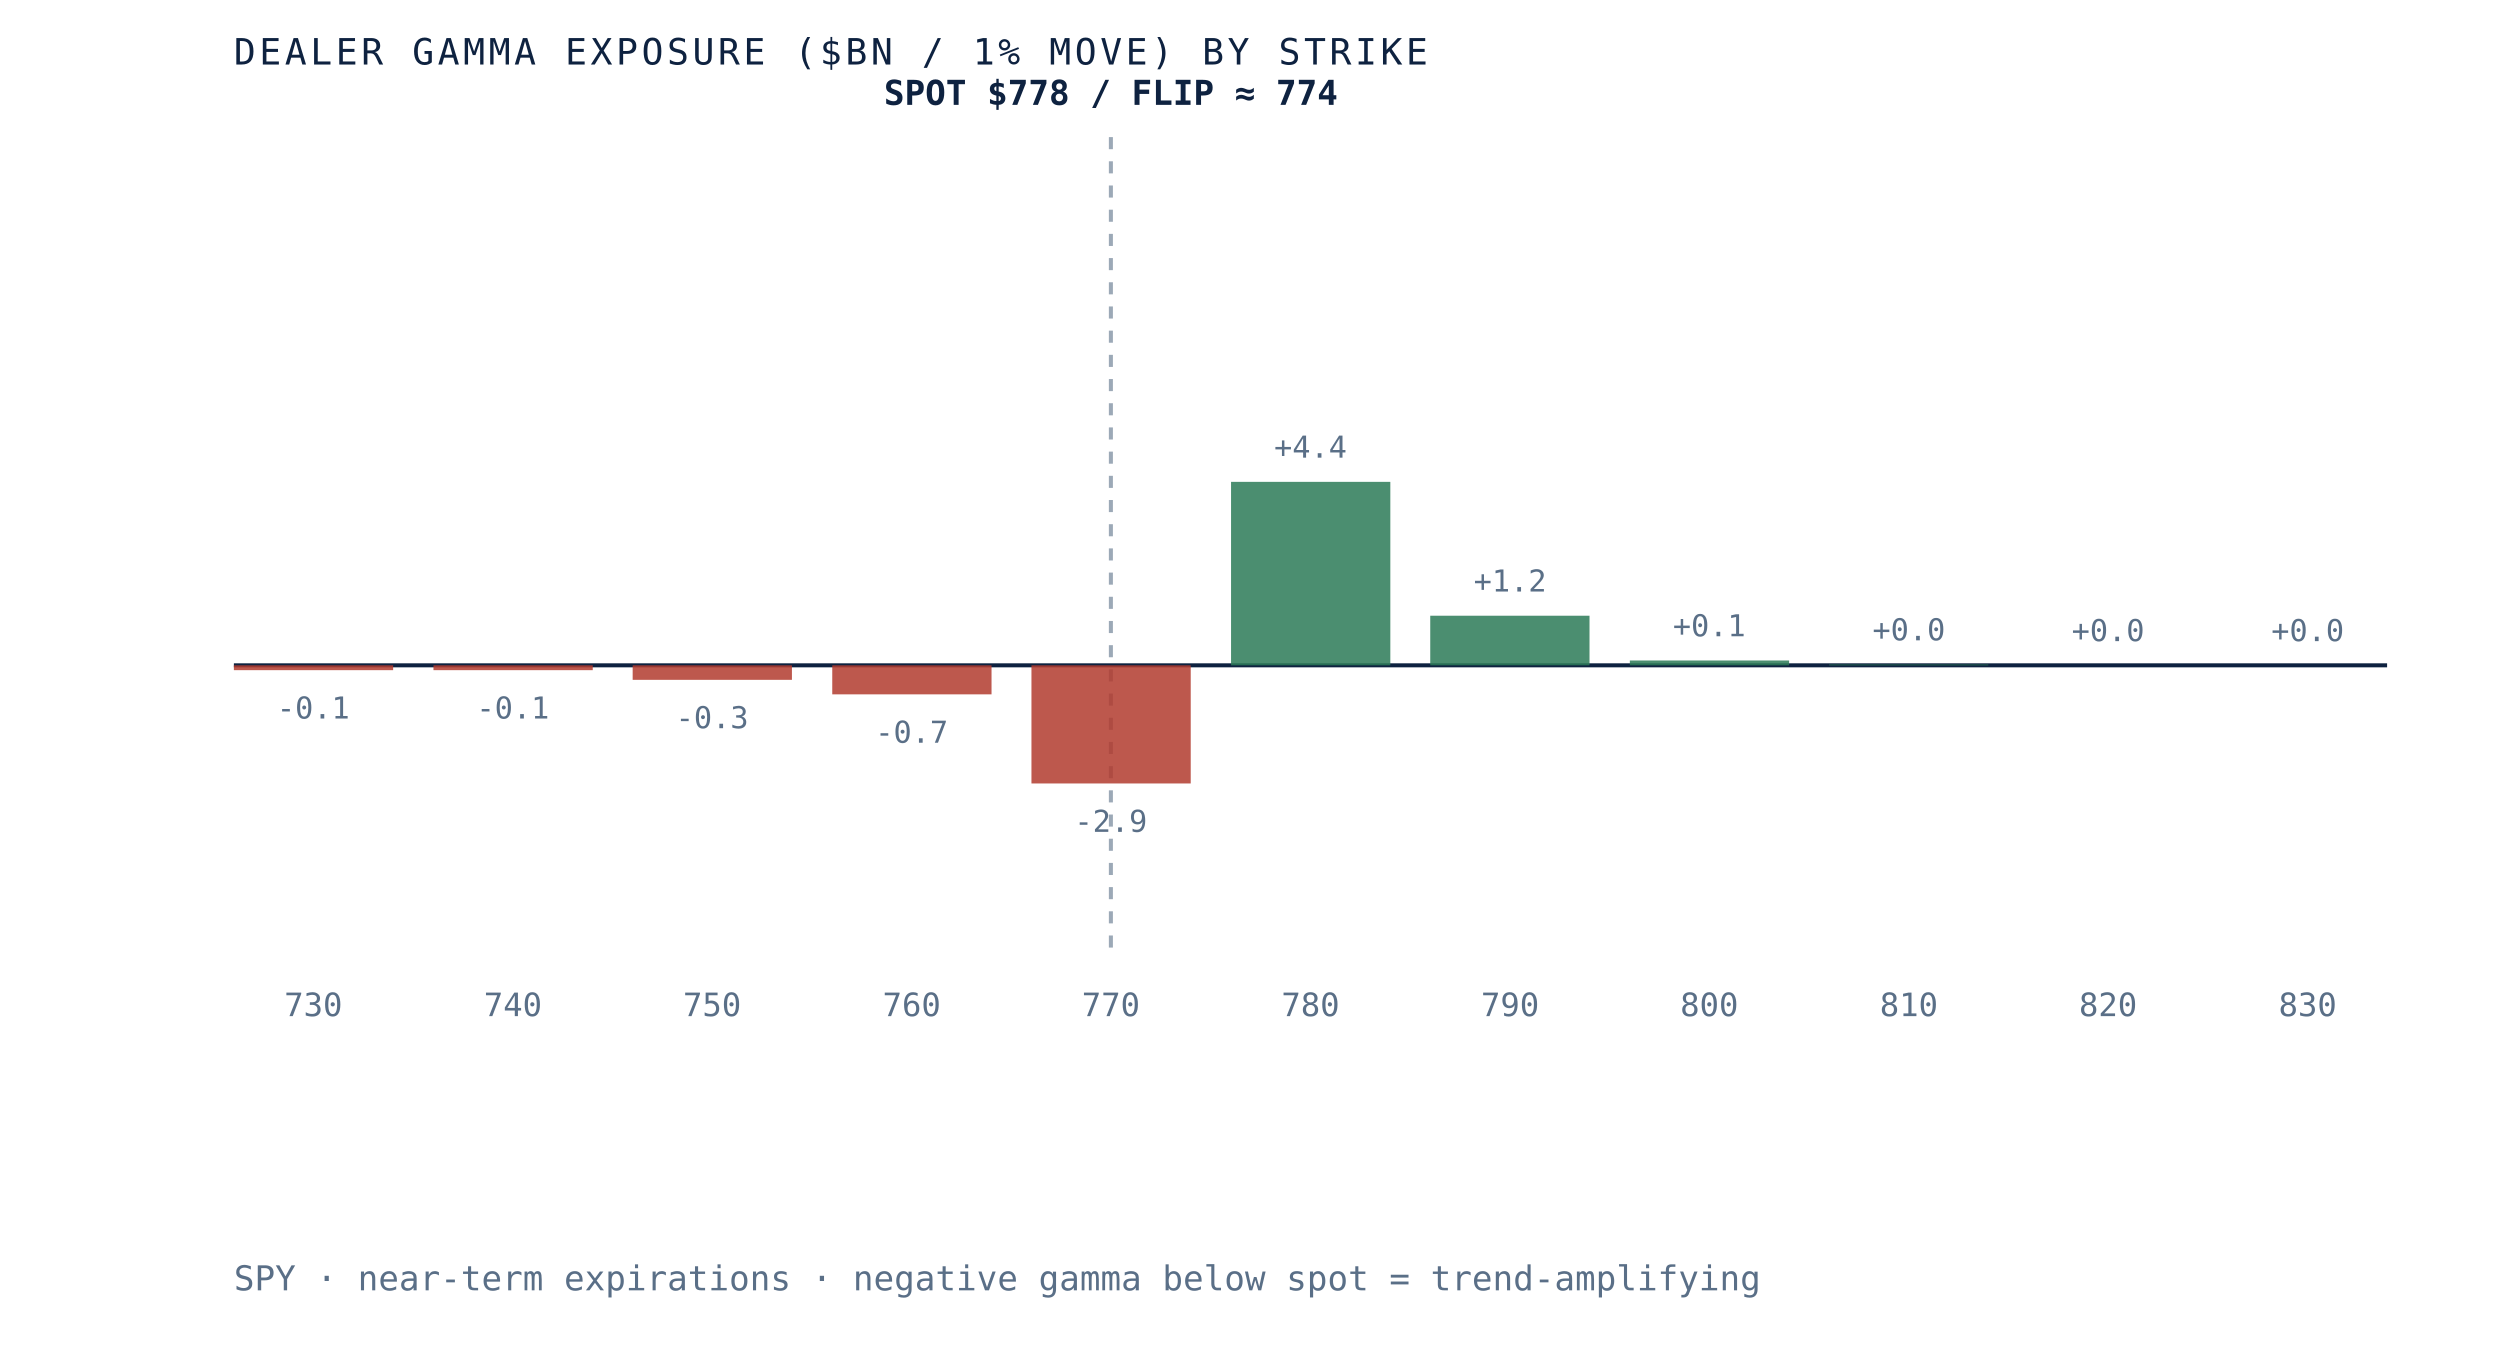
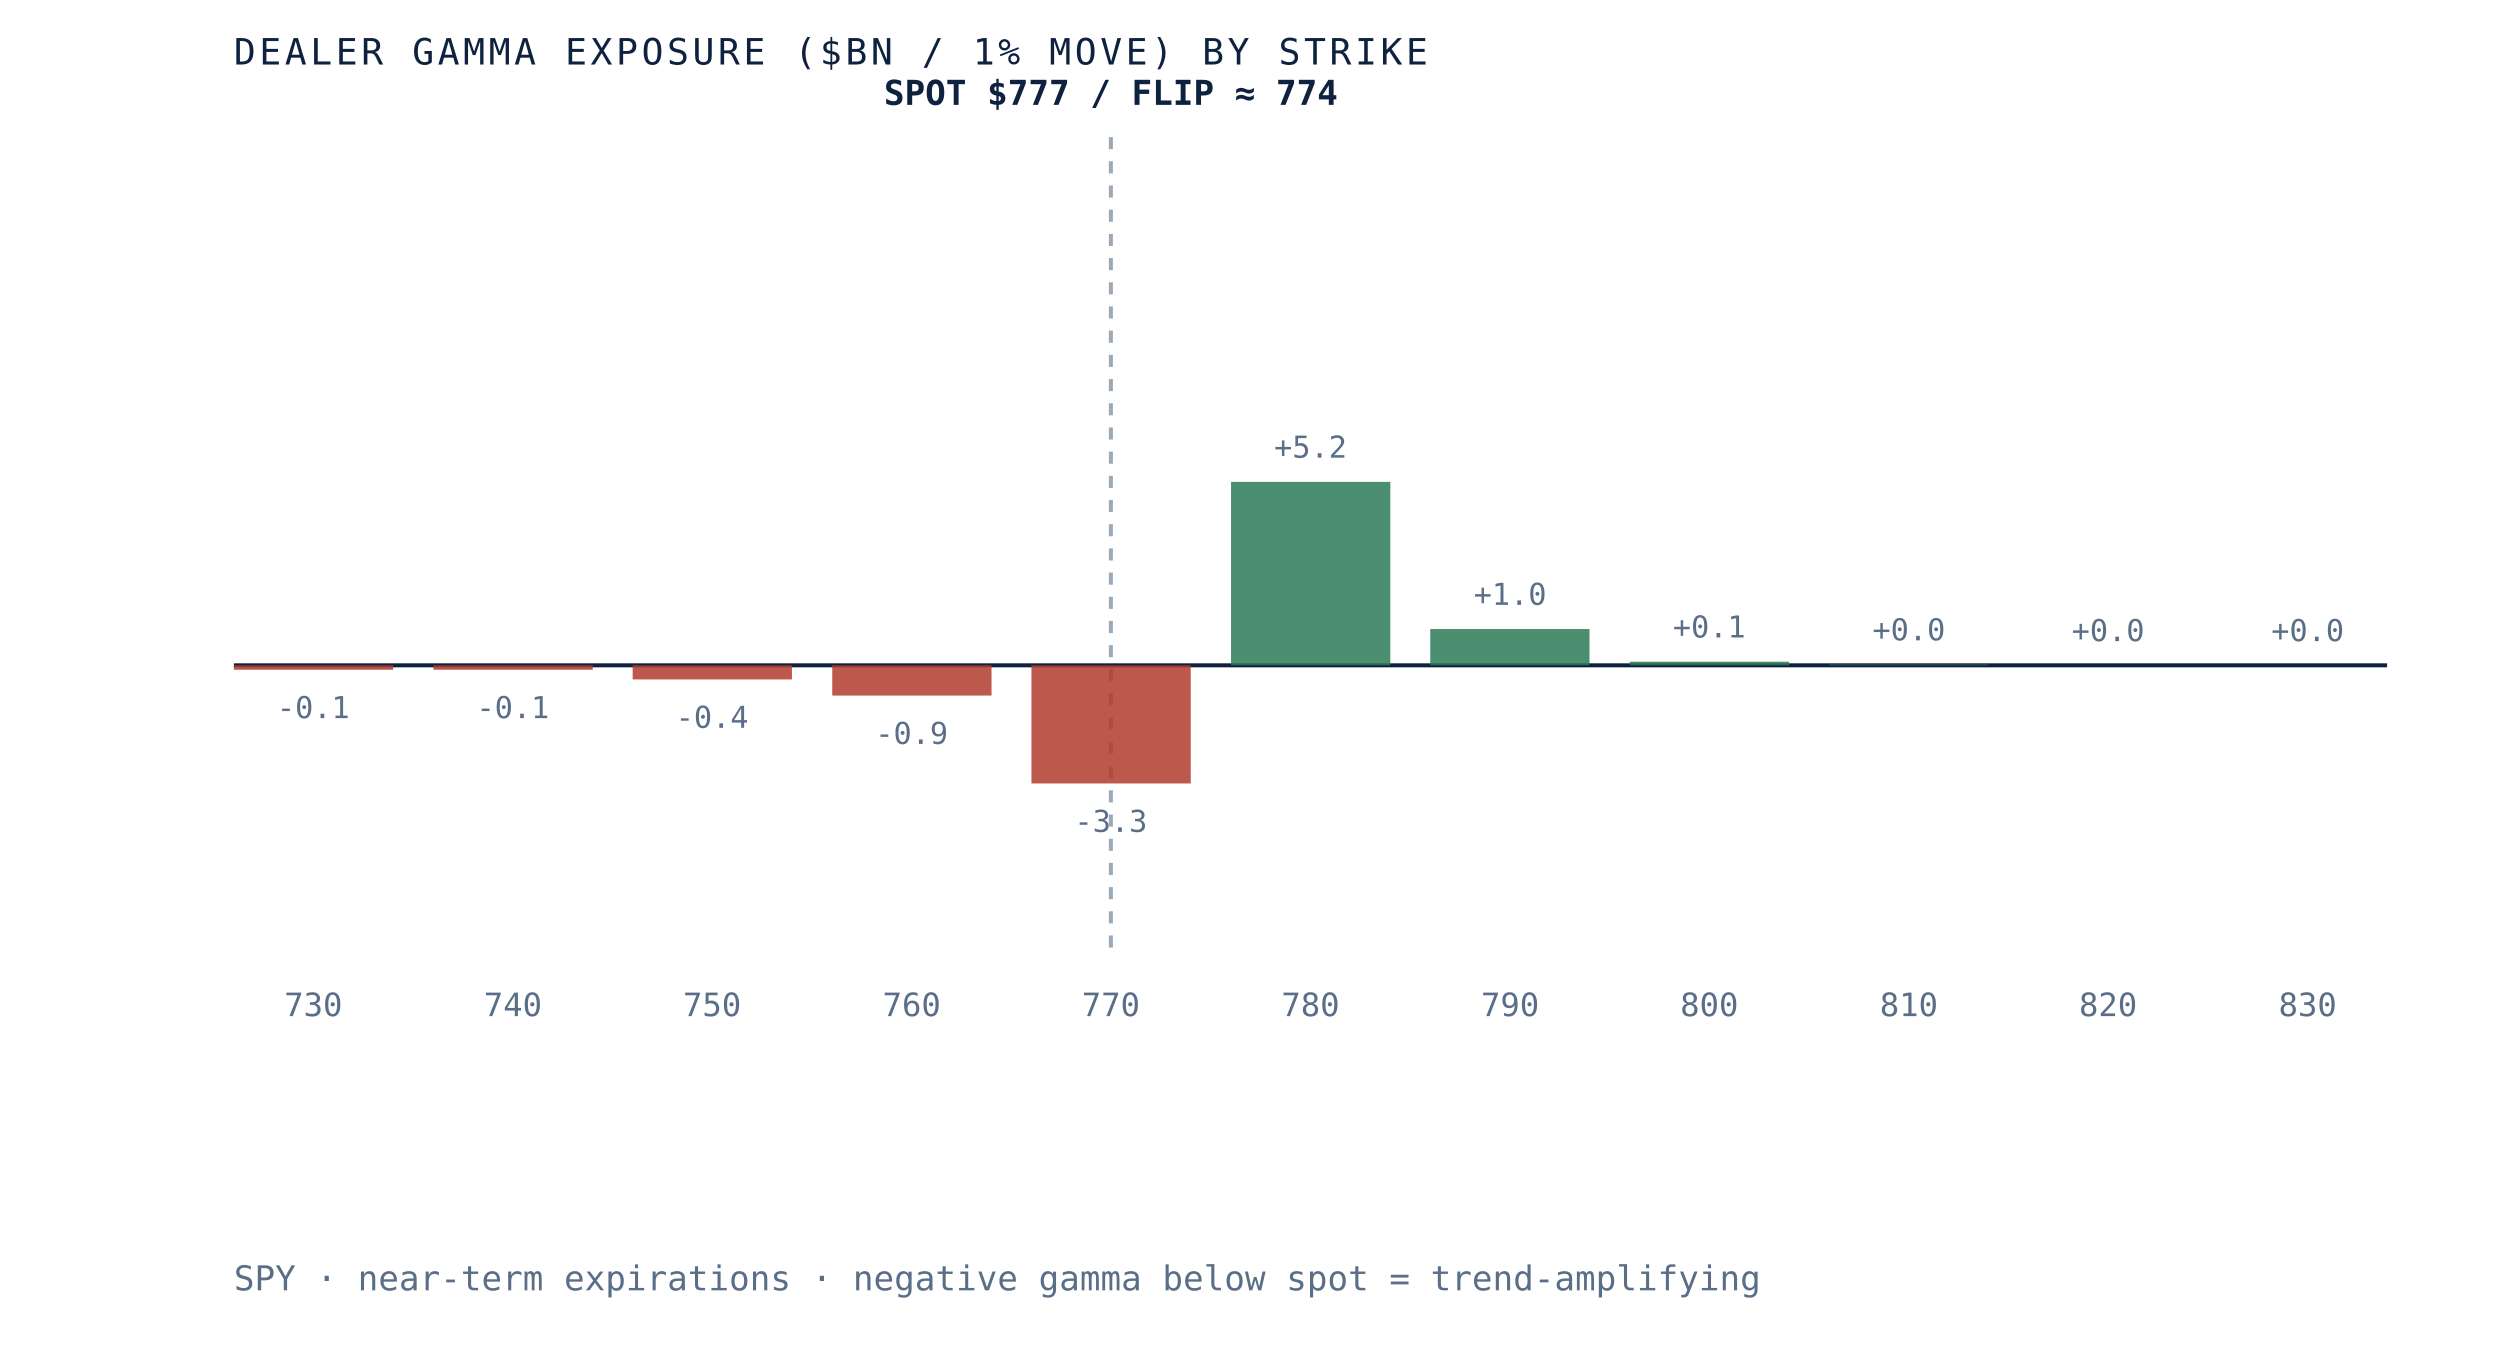
<svg xmlns="http://www.w3.org/2000/svg" viewBox="0 0 620 340" role="img" aria-label="Dealer gamma exposure by strike for SPY, negative below spot and positive above, gamma flip near 774" preserveAspectRatio="xMidYMid meet" style="width:100%;height:auto;display:block">
  <rect x="0" y="0" width="620" height="340" fill="white" />
  <line x1="58" y1="165" x2="592" y2="165" stroke="#0e2240" stroke-width="1" />
  <line x1="275.5" y1="34" x2="275.5" y2="235" stroke="#5a6f87" stroke-width="1" stroke-dasharray="3 3" opacity="0.6" />
-   <rect x="58.0" y="165.0" width="39.5" height="1.2" fill="#b23b2e" opacity="0.85" />
-   <text x="77.7" y="178.2" text-anchor="middle" font-family="'JetBrains Mono', monospace" font-size="7.5" fill="#5a6f87">-0.1</text>
+   <rect x="58.0" y="165.0" width="39.5" height="1.1" fill="#b23b2e" opacity="0.85" />
+   <text x="77.7" y="178.1" text-anchor="middle" font-family="'JetBrains Mono', monospace" font-size="7.5" fill="#5a6f87">-0.1</text>
  <text x="77.7" y="252" text-anchor="middle" font-family="'JetBrains Mono', monospace" font-size="8" fill="#5a6f87">730</text>
-   <rect x="107.5" y="165.0" width="39.5" height="1.2" fill="#b23b2e" opacity="0.85" />
-   <text x="127.2" y="178.2" text-anchor="middle" font-family="'JetBrains Mono', monospace" font-size="7.5" fill="#5a6f87">-0.1</text>
+   <rect x="107.5" y="165.0" width="39.5" height="1.1" fill="#b23b2e" opacity="0.85" />
+   <text x="127.2" y="178.1" text-anchor="middle" font-family="'JetBrains Mono', monospace" font-size="7.5" fill="#5a6f87">-0.1</text>
  <text x="127.2" y="252" text-anchor="middle" font-family="'JetBrains Mono', monospace" font-size="8" fill="#5a6f87">740</text>
-   <rect x="156.9" y="165.0" width="39.5" height="3.6" fill="#b23b2e" opacity="0.85" />
-   <text x="176.6" y="180.6" text-anchor="middle" font-family="'JetBrains Mono', monospace" font-size="7.5" fill="#5a6f87">-0.3</text>
+   <rect x="156.9" y="165.0" width="39.5" height="3.5" fill="#b23b2e" opacity="0.85" />
+   <text x="176.6" y="180.5" text-anchor="middle" font-family="'JetBrains Mono', monospace" font-size="7.5" fill="#5a6f87">-0.4</text>
  <text x="176.6" y="252" text-anchor="middle" font-family="'JetBrains Mono', monospace" font-size="8" fill="#5a6f87">750</text>
-   <rect x="206.4" y="165.0" width="39.5" height="7.2" fill="#b23b2e" opacity="0.85" />
-   <text x="226.1" y="184.2" text-anchor="middle" font-family="'JetBrains Mono', monospace" font-size="7.5" fill="#5a6f87">-0.7</text>
+   <rect x="206.4" y="165.0" width="39.5" height="7.5" fill="#b23b2e" opacity="0.85" />
+   <text x="226.1" y="184.5" text-anchor="middle" font-family="'JetBrains Mono', monospace" font-size="7.5" fill="#5a6f87">-0.9</text>
  <text x="226.1" y="252" text-anchor="middle" font-family="'JetBrains Mono', monospace" font-size="8" fill="#5a6f87">760</text>
  <rect x="255.8" y="165.0" width="39.5" height="29.3" fill="#b23b2e" opacity="0.85" />
-   <text x="275.5" y="206.3" text-anchor="middle" font-family="'JetBrains Mono', monospace" font-size="7.5" fill="#5a6f87">-2.9</text>
+   <text x="275.5" y="206.3" text-anchor="middle" font-family="'JetBrains Mono', monospace" font-size="7.5" fill="#5a6f87">-3.3</text>
  <text x="275.5" y="252" text-anchor="middle" font-family="'JetBrains Mono', monospace" font-size="8" fill="#5a6f87">770</text>
  <rect x="305.3" y="119.5" width="39.5" height="45.5" fill="#2c7a57" opacity="0.85" />
-   <text x="325.0" y="113.5" text-anchor="middle" font-family="'JetBrains Mono', monospace" font-size="7.5" fill="#5a6f87">+4.4</text>
+   <text x="325.0" y="113.5" text-anchor="middle" font-family="'JetBrains Mono', monospace" font-size="7.5" fill="#5a6f87">+5.2</text>
  <text x="325.0" y="252" text-anchor="middle" font-family="'JetBrains Mono', monospace" font-size="8" fill="#5a6f87">780</text>
-   <rect x="354.7" y="152.7" width="39.5" height="12.3" fill="#2c7a57" opacity="0.85" />
-   <text x="374.5" y="146.7" text-anchor="middle" font-family="'JetBrains Mono', monospace" font-size="7.5" fill="#5a6f87">+1.2</text>
+   <rect x="354.7" y="156.0" width="39.5" height="9.0" fill="#2c7a57" opacity="0.85" />
+   <text x="374.5" y="150.0" text-anchor="middle" font-family="'JetBrains Mono', monospace" font-size="7.5" fill="#5a6f87">+1.0</text>
  <text x="374.5" y="252" text-anchor="middle" font-family="'JetBrains Mono', monospace" font-size="8" fill="#5a6f87">790</text>
-   <rect x="404.2" y="163.8" width="39.5" height="1.2" fill="#2c7a57" opacity="0.85" />
-   <text x="423.9" y="157.8" text-anchor="middle" font-family="'JetBrains Mono', monospace" font-size="7.5" fill="#5a6f87">+0.1</text>
+   <rect x="404.2" y="164.1" width="39.5" height="0.9" fill="#2c7a57" opacity="0.85" />
+   <text x="423.9" y="158.1" text-anchor="middle" font-family="'JetBrains Mono', monospace" font-size="7.5" fill="#5a6f87">+0.1</text>
  <text x="423.9" y="252" text-anchor="middle" font-family="'JetBrains Mono', monospace" font-size="8" fill="#5a6f87">800</text>
  <rect x="453.6" y="164.8" width="39.5" height="0.2" fill="#2c7a57" opacity="0.85" />
  <text x="473.4" y="158.8" text-anchor="middle" font-family="'JetBrains Mono', monospace" font-size="7.5" fill="#5a6f87">+0.0</text>
  <text x="473.4" y="252" text-anchor="middle" font-family="'JetBrains Mono', monospace" font-size="8" fill="#5a6f87">810</text>
  <rect x="503.1" y="165.0" width="39.5" height="0.0" fill="#2c7a57" opacity="0.85" />
  <text x="522.8" y="159.0" text-anchor="middle" font-family="'JetBrains Mono', monospace" font-size="7.5" fill="#5a6f87">+0.0</text>
  <text x="522.8" y="252" text-anchor="middle" font-family="'JetBrains Mono', monospace" font-size="8" fill="#5a6f87">820</text>
  <rect x="552.5" y="165.0" width="39.5" height="0.0" fill="#2c7a57" opacity="0.85" />
  <text x="572.3" y="159.0" text-anchor="middle" font-family="'JetBrains Mono', monospace" font-size="7.5" fill="#5a6f87">+0.0</text>
  <text x="572.3" y="252" text-anchor="middle" font-family="'JetBrains Mono', monospace" font-size="8" fill="#5a6f87">830</text>
-   <text x="275.5" y="26" text-anchor="middle" font-family="'JetBrains Mono', monospace" font-size="8.5" font-weight="bold" fill="#0e2240">SPOT $778 / FLIP ≈ 774</text>
+   <text x="275.5" y="26" text-anchor="middle" font-family="'JetBrains Mono', monospace" font-size="8.5" font-weight="bold" fill="#0e2240">SPOT $777 / FLIP ≈ 774</text>
  <text x="58" y="16" font-family="'JetBrains Mono', monospace" font-size="9" letter-spacing="0.1em" fill="#0e2240">DEALER GAMMA EXPOSURE ($BN / 1% MOVE) BY STRIKE</text>
  <text x="58" y="320" font-family="'JetBrains Mono', monospace" font-size="8.5" fill="#5a6f87">SPY · near-term expirations · negative gamma below spot = trend-amplifying</text>
</svg>
